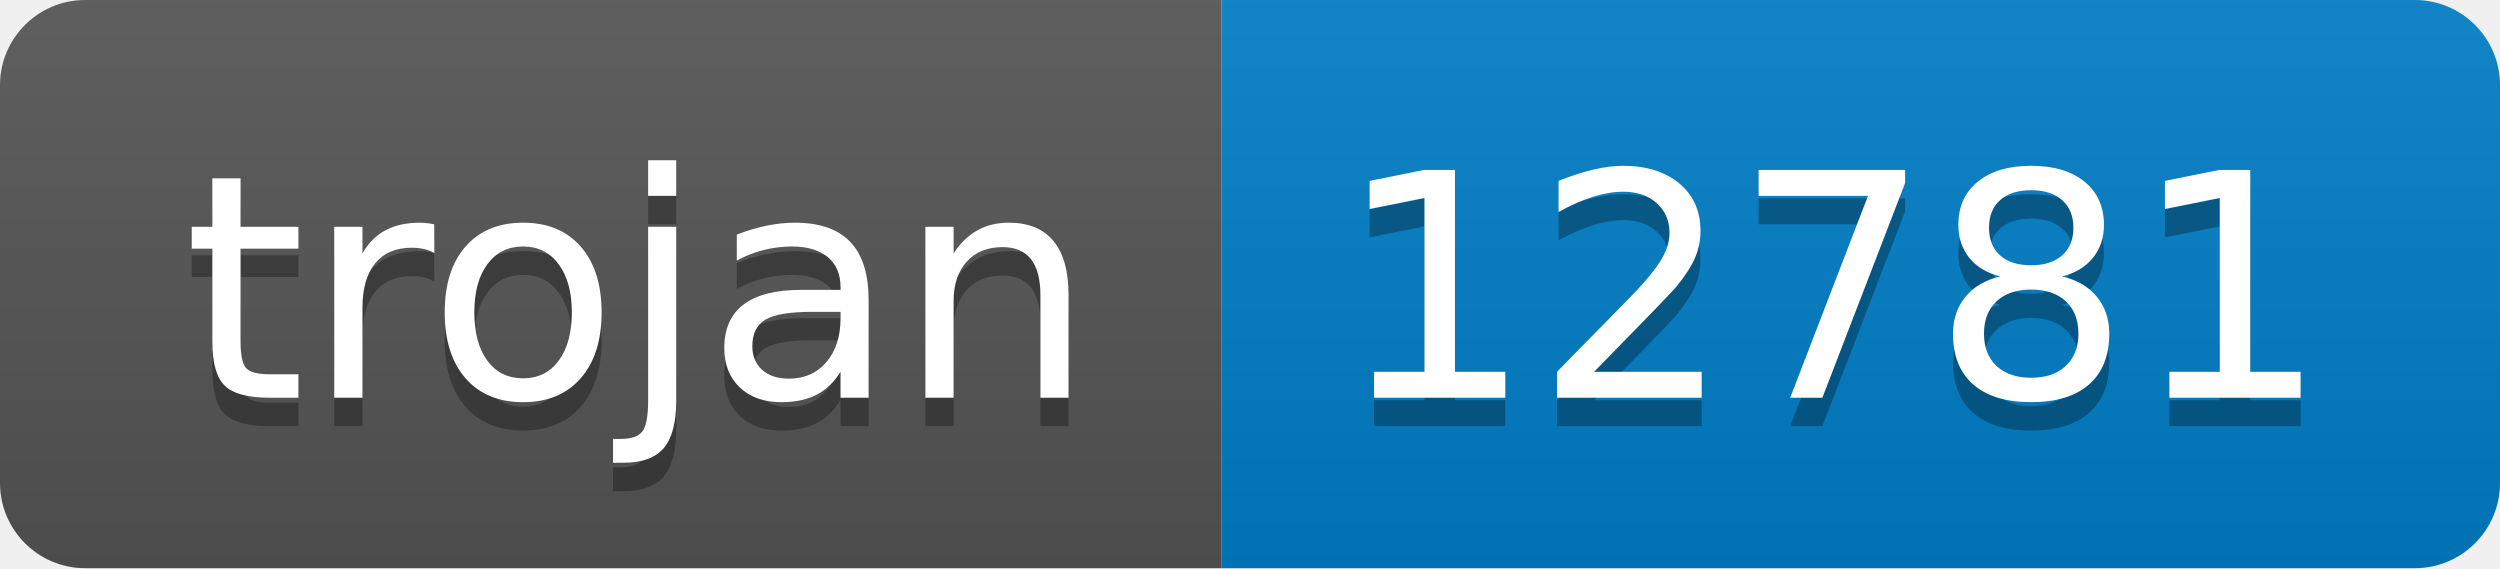
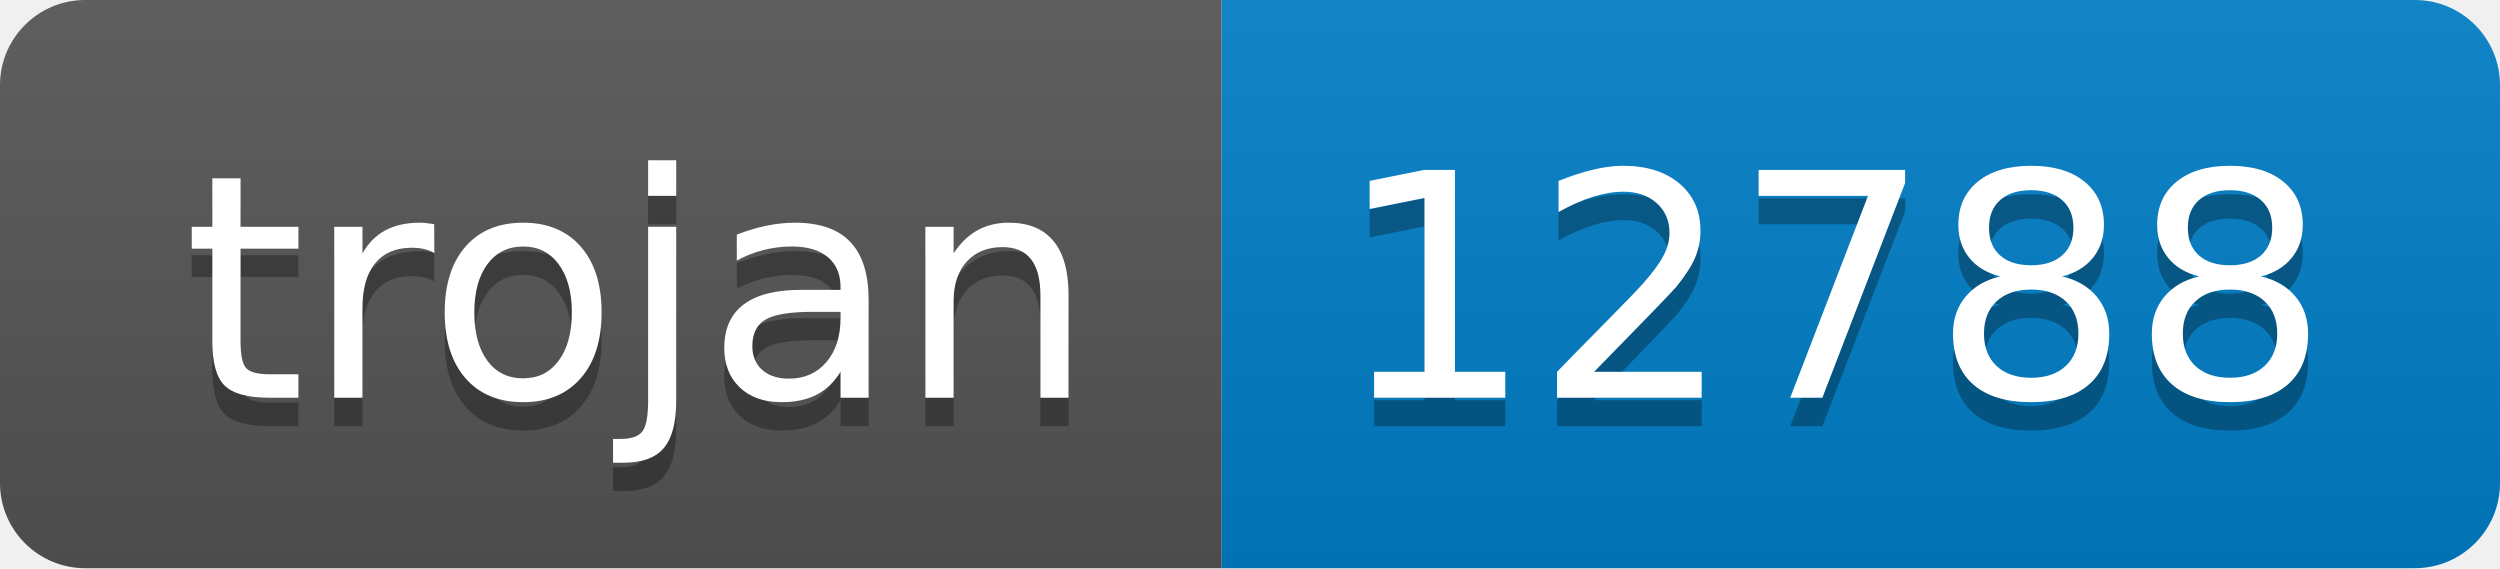
- <svg xmlns="http://www.w3.org/2000/svg" width="88" height="20" role="img" aria-label="trojan: 12781">
+ <svg xmlns="http://www.w3.org/2000/svg" width="88" height="20" role="img" aria-label="trojan: 12788">
  <linearGradient id="s" x2="0" y2="100%">
    <stop offset="0" stop-color="#bbb" stop-opacity=".1" />
    <stop offset="1" stop-opacity=".1" />
  </linearGradient>
  <clipPath id="r">
    <rect width="88" height="20" rx="3" fill="#fff" />
  </clipPath>
  <g clip-path="url(#r)">
    <rect width="43" height="20" fill="#555" />
    <rect x="43" width="45" height="20" fill="#007ec6" />
    <rect width="88" height="20" fill="url(#s)" />
  </g>
  <g fill="#fff" text-anchor="middle" font-family="Verdana,Geneva,DejaVu Sans,sans-serif" text-rendering="geometricPrecision" font-size="110">
    <text aria-hidden="true" x="225" y="150" fill="#010101" fill-opacity=".3" transform="scale(.1)" textLength="330">trojan</text>
    <text x="225" y="140" transform="scale(.1)" fill="#fff" textLength="330">trojan</text>
-     <text aria-hidden="true" x="645" y="150" fill="#010101" fill-opacity=".3" transform="scale(.1)" textLength="350">12781</text>
-     <text x="645" y="140" transform="scale(.1)" fill="#fff" textLength="350">12781</text>
+     <text aria-hidden="true" x="645" y="150" fill="#010101" fill-opacity=".3" transform="scale(.1)" textLength="350">12788</text>
+     <text x="645" y="140" transform="scale(.1)" fill="#fff" textLength="350">12788</text>
  </g>
</svg>
